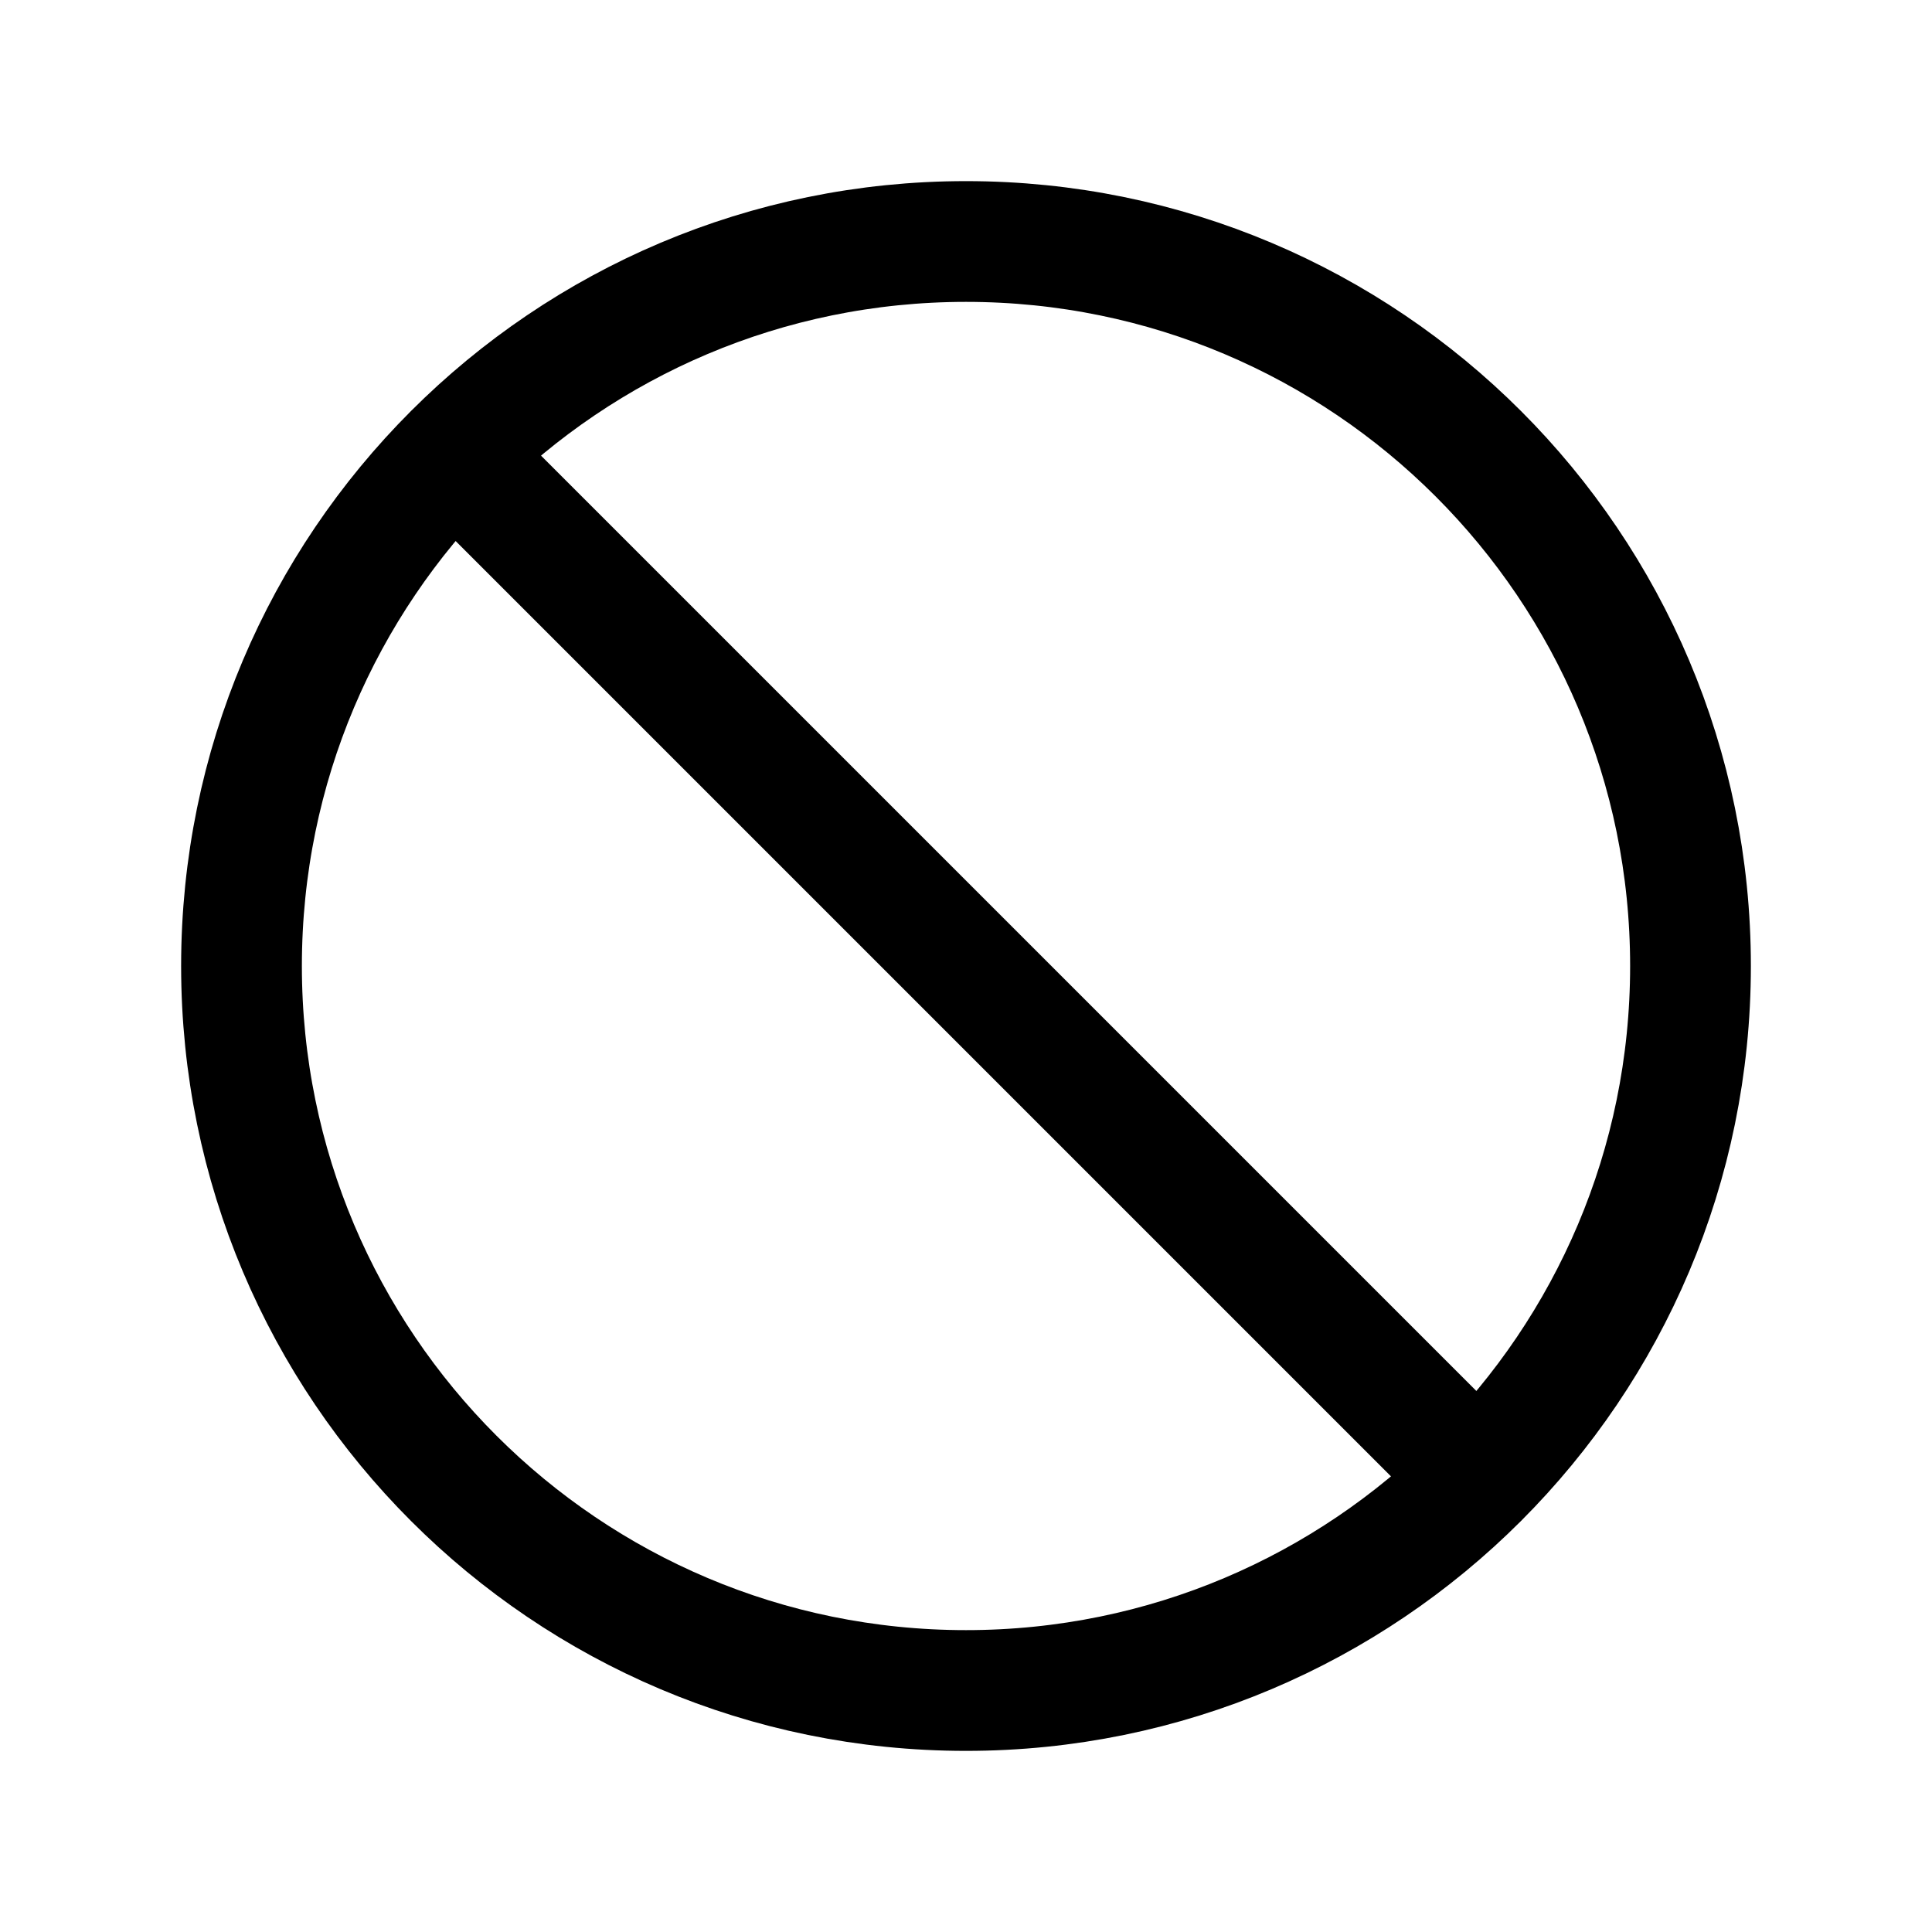
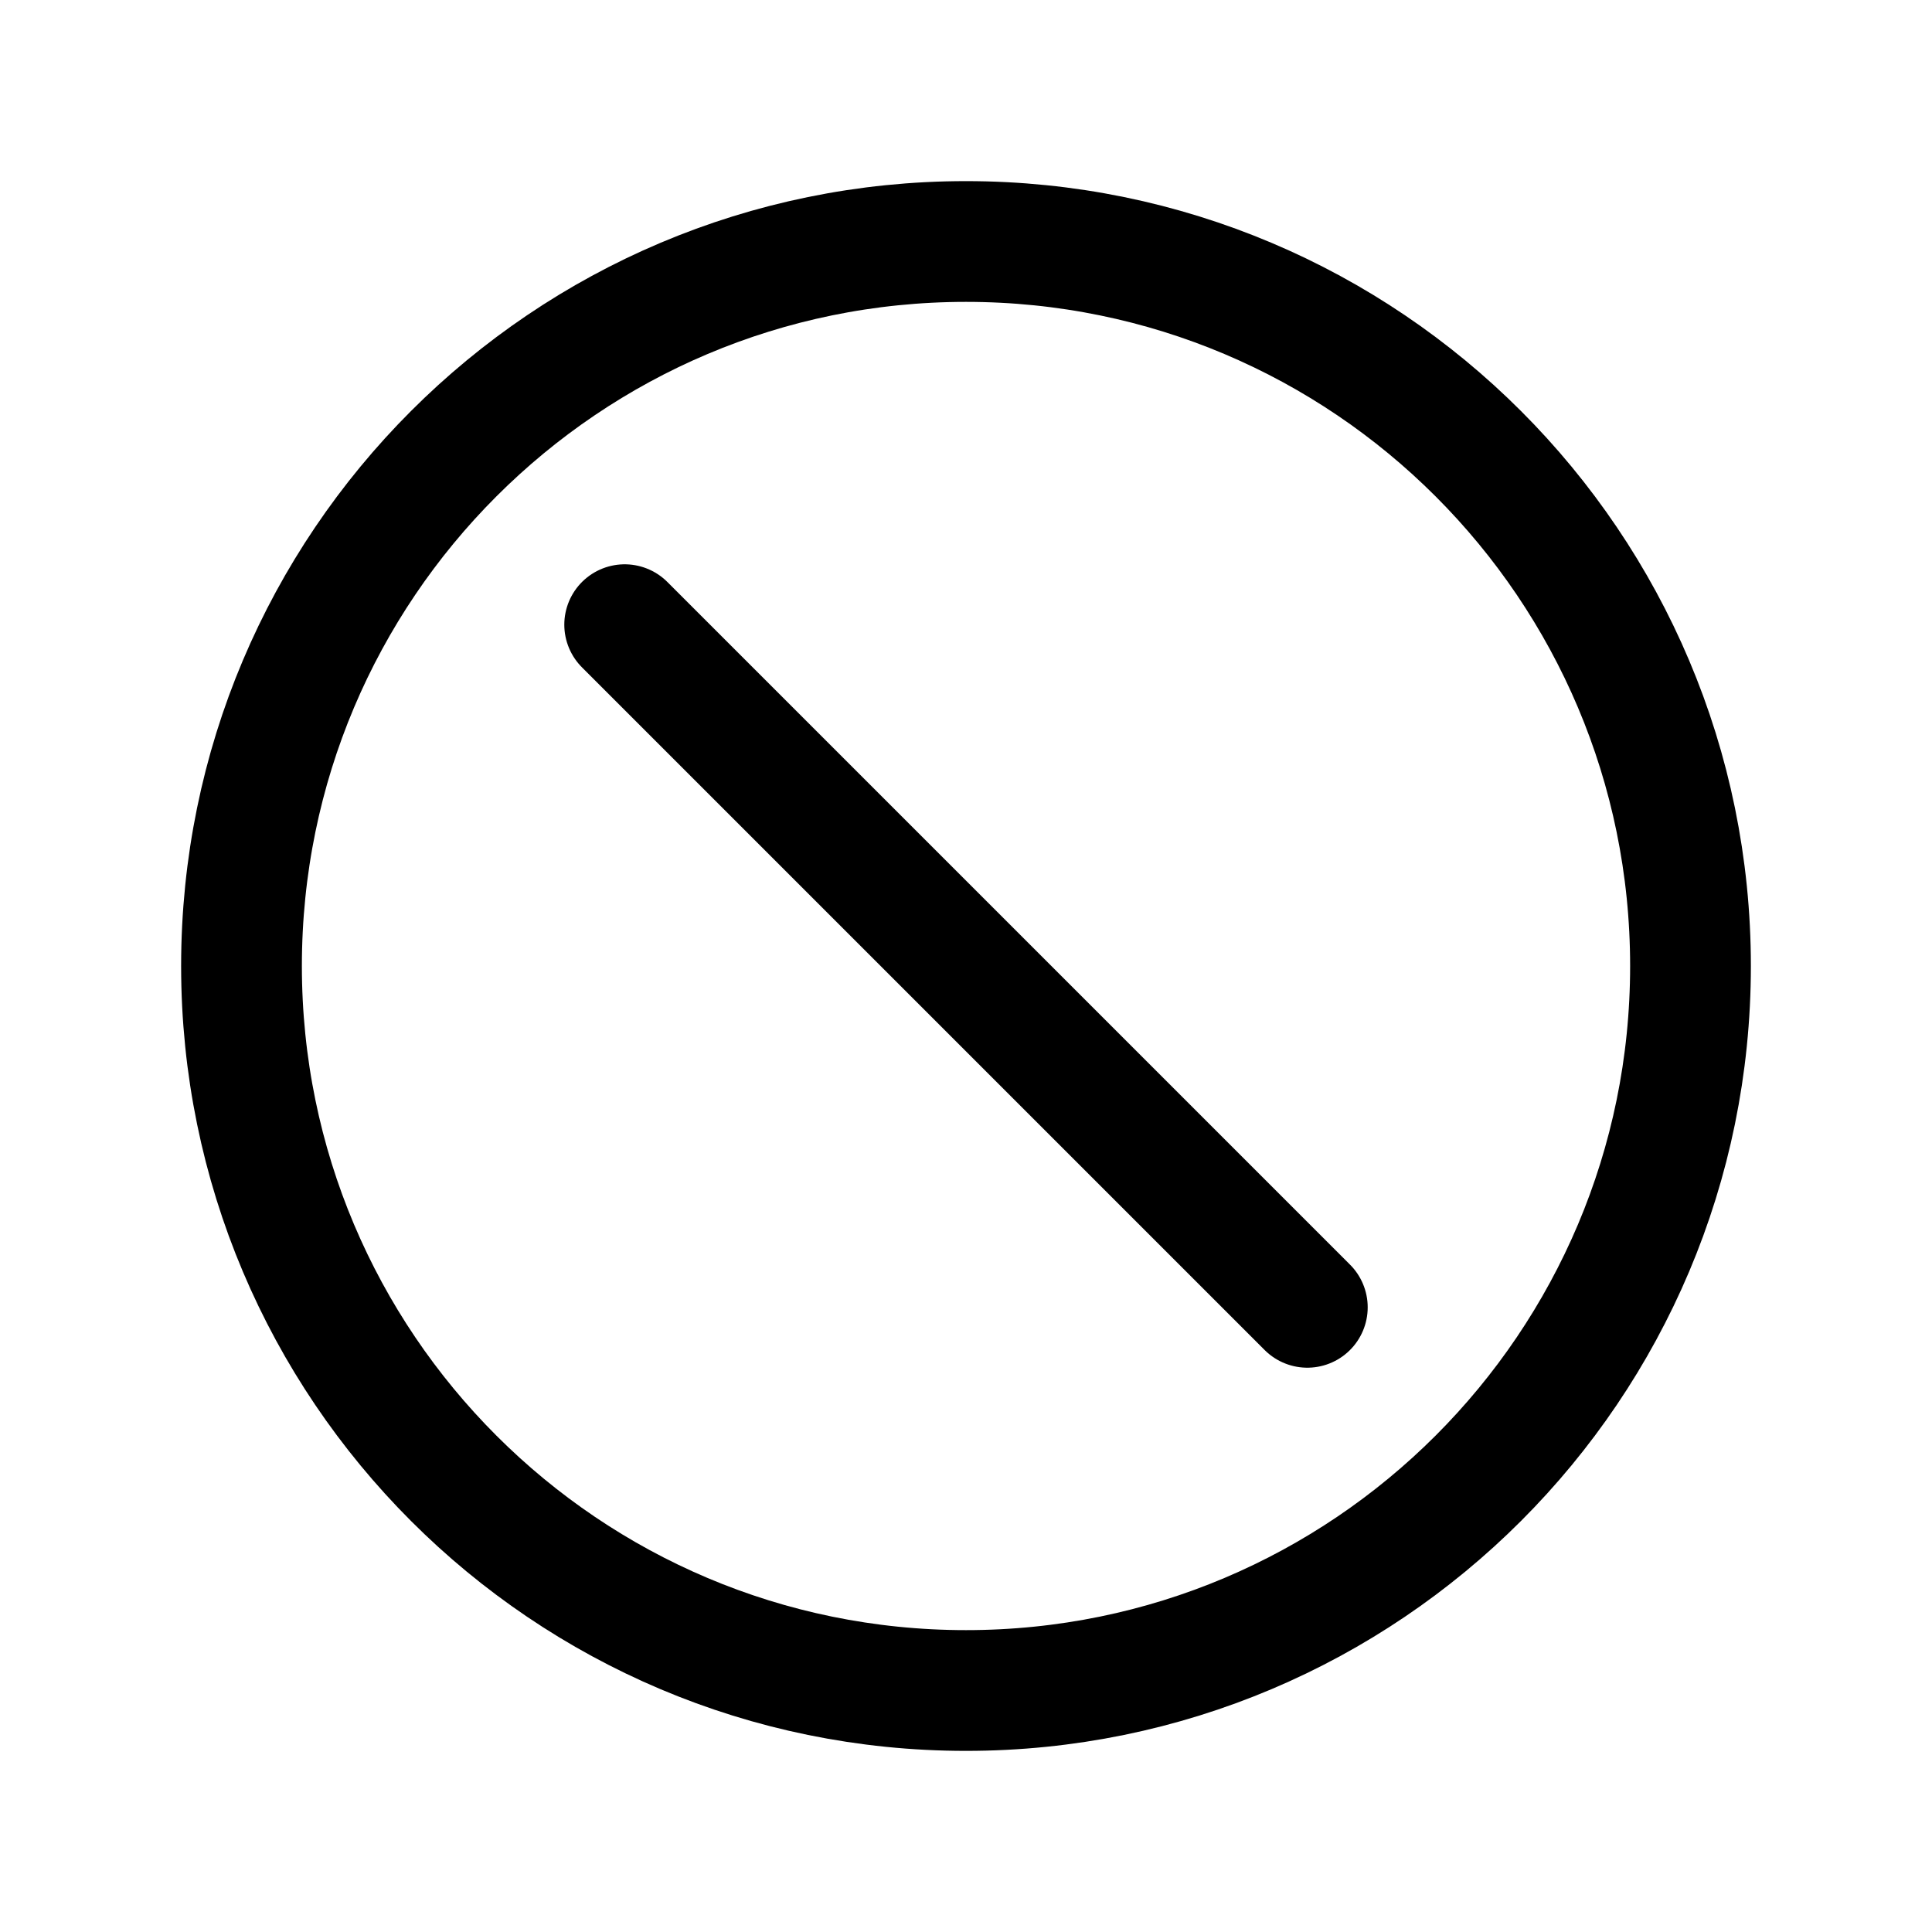
<svg xmlns="http://www.w3.org/2000/svg" viewBox="0 0 24 24" fill="none" stroke="currentColor" stroke-width="1.5" stroke-linecap="round" stroke-linejoin="round">
  <circle cx="12" cy="12" r="9" />
-   <path d="m5.64 5.64 12.72 12.72" />
+   <path d="m7.76 7.76 8.48 8.48" />
</svg>
